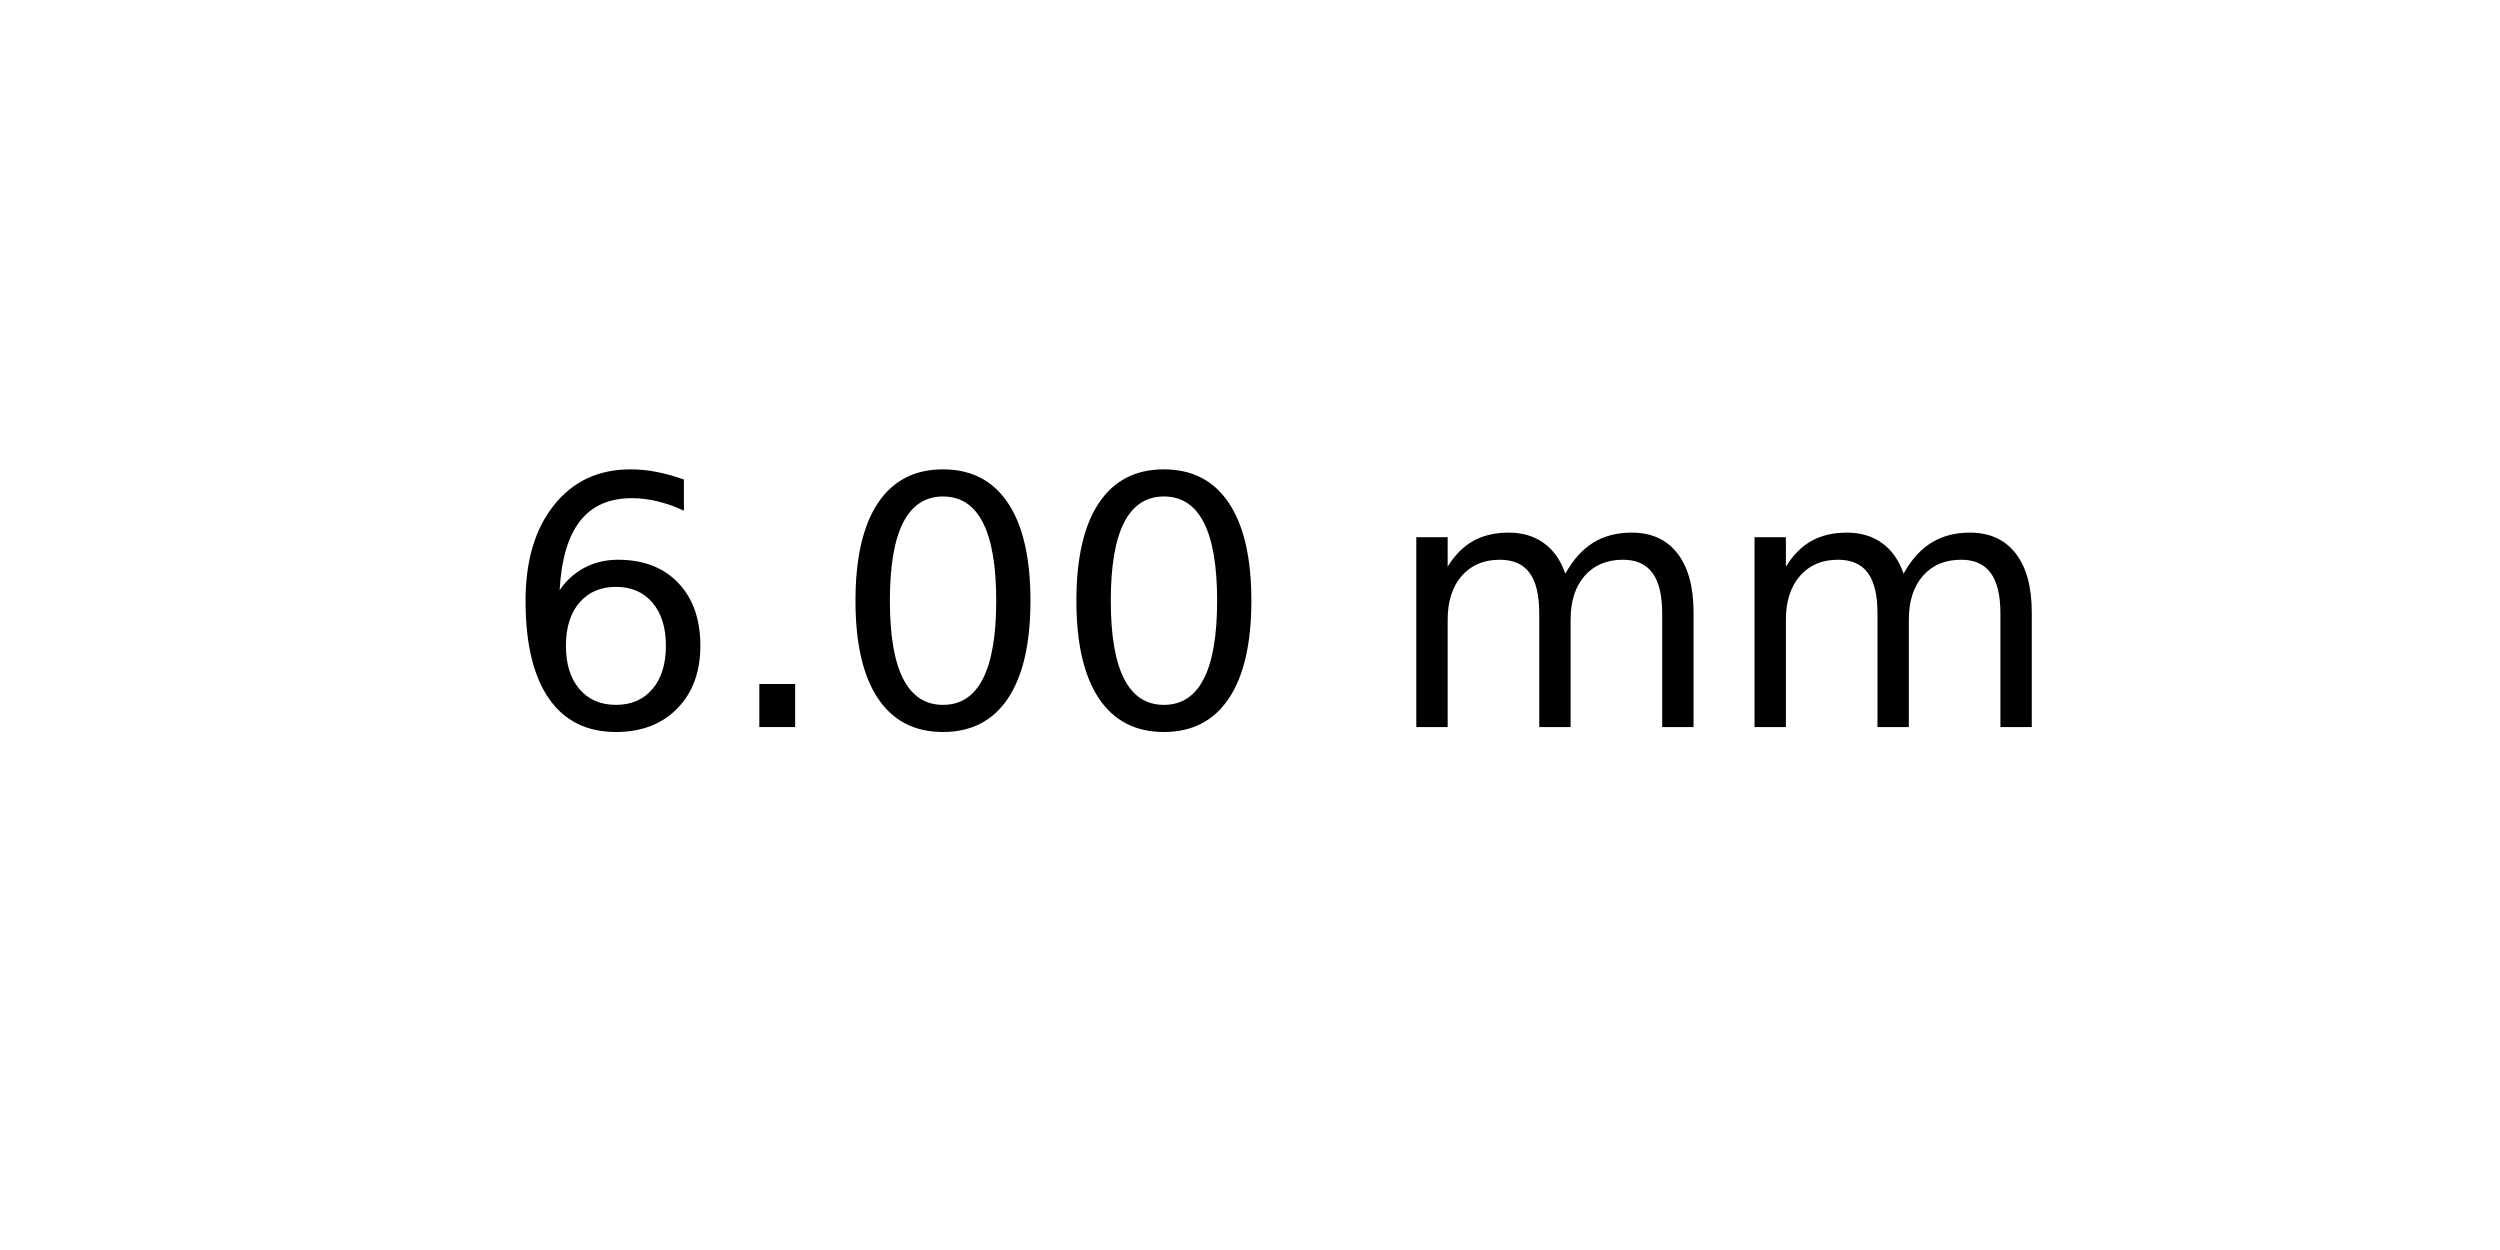
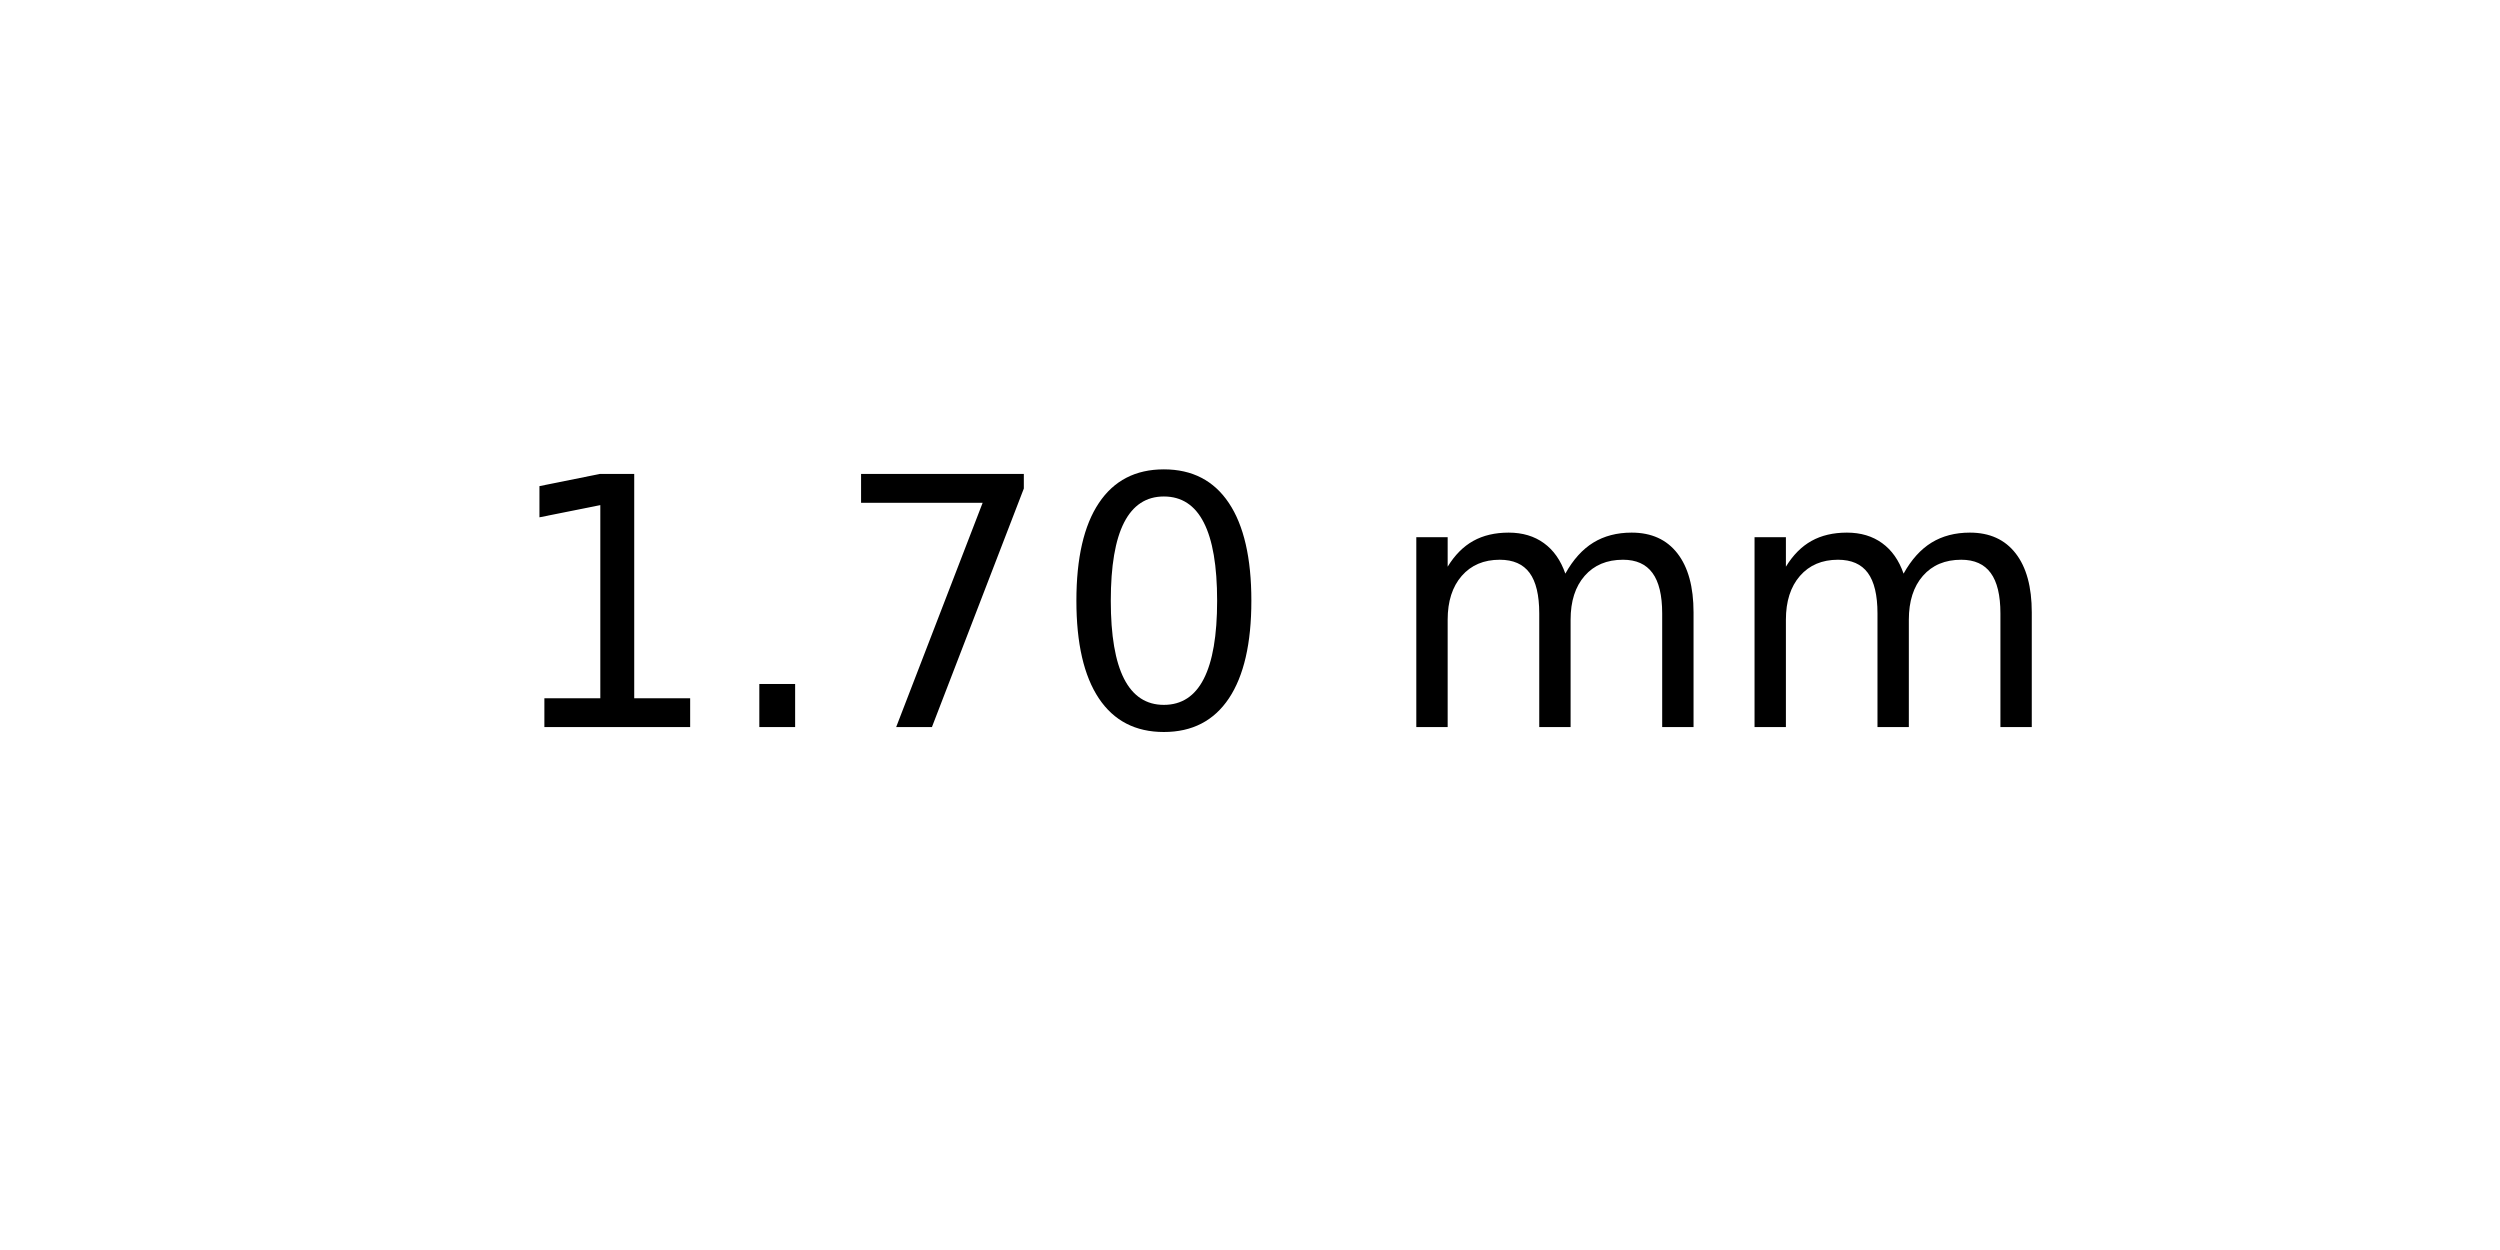
<svg xmlns="http://www.w3.org/2000/svg" xmlns:xlink="http://www.w3.org/1999/xlink" width="72pt" height="36pt" viewBox="0 0 72 36" version="1.1">
  <defs>
    <style type="text/css">*{stroke-linejoin: round; stroke-linecap: butt}</style>
  </defs>
  <g id="figure_1">
    <g id="axes_1">
      <g id="text_1">
        <g transform="translate(14.4375 20.93937) scale(0.1 -0.1)">
          <defs>
-             <path id="DejaVuSans-36" d="M 2113 2584  Q 1688 2584 1439 2293  Q 1191 2003 1191 1497  Q 1191 994 1439 701  Q 1688 409 2113 409  Q 2538 409 2786 701  Q 3034 994 3034 1497  Q 3034 2003 2786 2293  Q 2538 2584 2113 2584  z M 3366 4563  L 3366 3988  Q 3128 4100 2886 4159  Q 2644 4219 2406 4219  Q 1781 4219 1451 3797  Q 1122 3375 1075 2522  Q 1259 2794 1537 2939  Q 1816 3084 2150 3084  Q 2853 3084 3261 2657  Q 3669 2231 3669 1497  Q 3669 778 3244 343  Q 2819 -91 2113 -91  Q 1303 -91 875 529  Q 447 1150 447 2328  Q 447 3434 972 4092  Q 1497 4750 2381 4750  Q 2619 4750 2861 4703  Q 3103 4656 3366 4563  z " transform="scale(0.015625)" />
+             <path id="DejaVuSans-31" d="M 794 531  L 1825 531  L 1825 4091  L 703 3866  L 703 4441  L 1819 4666  L 2450 4666  L 2450 531  L 3481 531  L 3481 0  L 794 0  L 794 531  z " transform="scale(0.015625)" />
            <path id="DejaVuSans-2e" d="M 684 794  L 1344 794  L 1344 0  L 684 0  L 684 794  z " transform="scale(0.015625)" />
+             <path id="DejaVuSans-37" d="M 525 4666  L 3525 4666  L 3525 4397  L 1831 0  L 1172 0  L 2766 4134  L 525 4134  L 525 4666  z " transform="scale(0.015625)" />
            <path id="DejaVuSans-30" d="M 2034 4250  Q 1547 4250 1301 3770  Q 1056 3291 1056 2328  Q 1056 1369 1301 889  Q 1547 409 2034 409  Q 2525 409 2770 889  Q 3016 1369 3016 2328  Q 3016 3291 2770 3770  Q 2525 4250 2034 4250  z M 2034 4750  Q 2819 4750 3233 4129  Q 3647 3509 3647 2328  Q 3647 1150 3233 529  Q 2819 -91 2034 -91  Q 1250 -91 836 529  Q 422 1150 422 2328  Q 422 3509 836 4129  Q 1250 4750 2034 4750  z " transform="scale(0.015625)" />
            <path id="DejaVuSans-20" transform="scale(0.015625)" />
            <path id="DejaVuSans-6d" d="M 3328 2828  Q 3544 3216 3844 3400  Q 4144 3584 4550 3584  Q 5097 3584 5394 3201  Q 5691 2819 5691 2113  L 5691 0  L 5113 0  L 5113 2094  Q 5113 2597 4934 2840  Q 4756 3084 4391 3084  Q 3944 3084 3684 2787  Q 3425 2491 3425 1978  L 3425 0  L 2847 0  L 2847 2094  Q 2847 2600 2669 2842  Q 2491 3084 2119 3084  Q 1678 3084 1418 2786  Q 1159 2488 1159 1978  L 1159 0  L 581 0  L 581 3500  L 1159 3500  L 1159 2956  Q 1356 3278 1631 3431  Q 1906 3584 2284 3584  Q 2666 3584 2933 3390  Q 3200 3197 3328 2828  z " transform="scale(0.015625)" />
          </defs>
-           <use xlink:href="#DejaVuSans-36" />
+           <use xlink:href="#DejaVuSans-31" />
          <use xlink:href="#DejaVuSans-2e" x="63.623" />
-           <use xlink:href="#DejaVuSans-30" x="95.41" />
+           <use xlink:href="#DejaVuSans-37" x="95.41" />
          <use xlink:href="#DejaVuSans-30" x="159.033" />
          <use xlink:href="#DejaVuSans-20" x="222.656" />
          <use xlink:href="#DejaVuSans-6d" x="254.443" />
          <use xlink:href="#DejaVuSans-6d" x="351.855" />
        </g>
      </g>
    </g>
  </g>
</svg>
